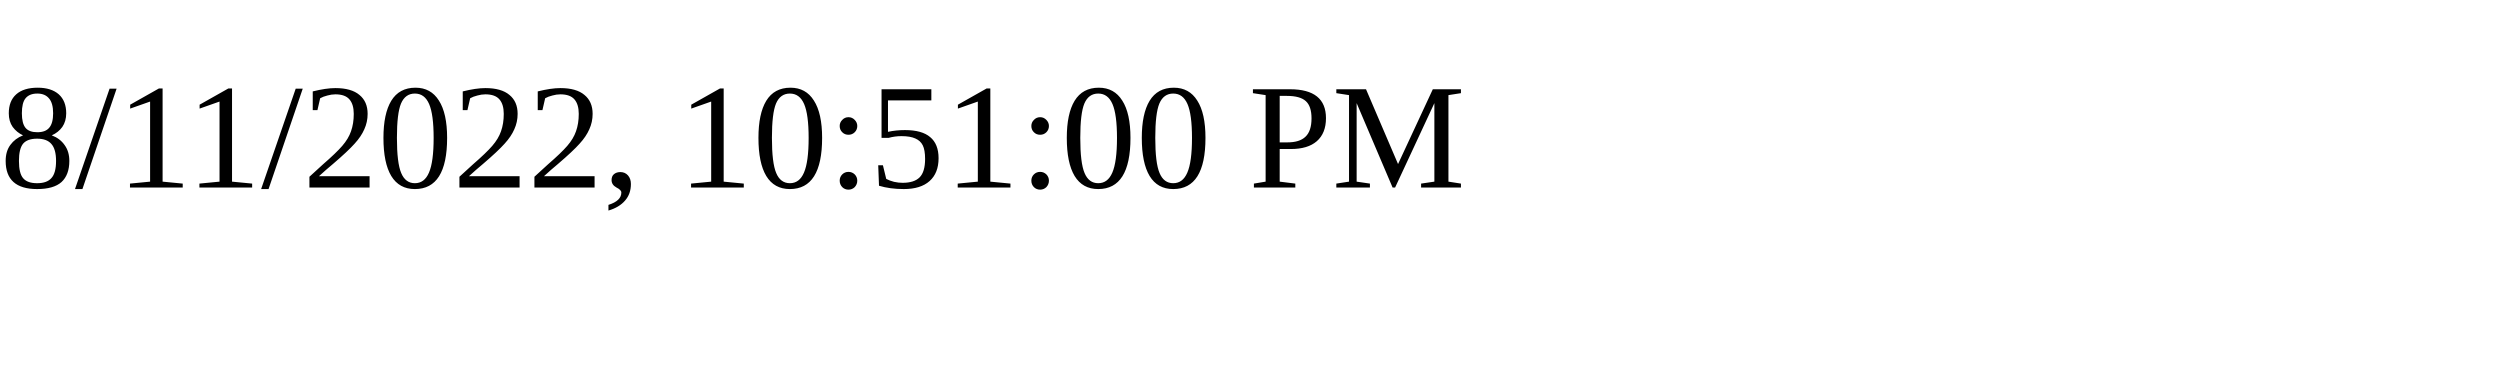
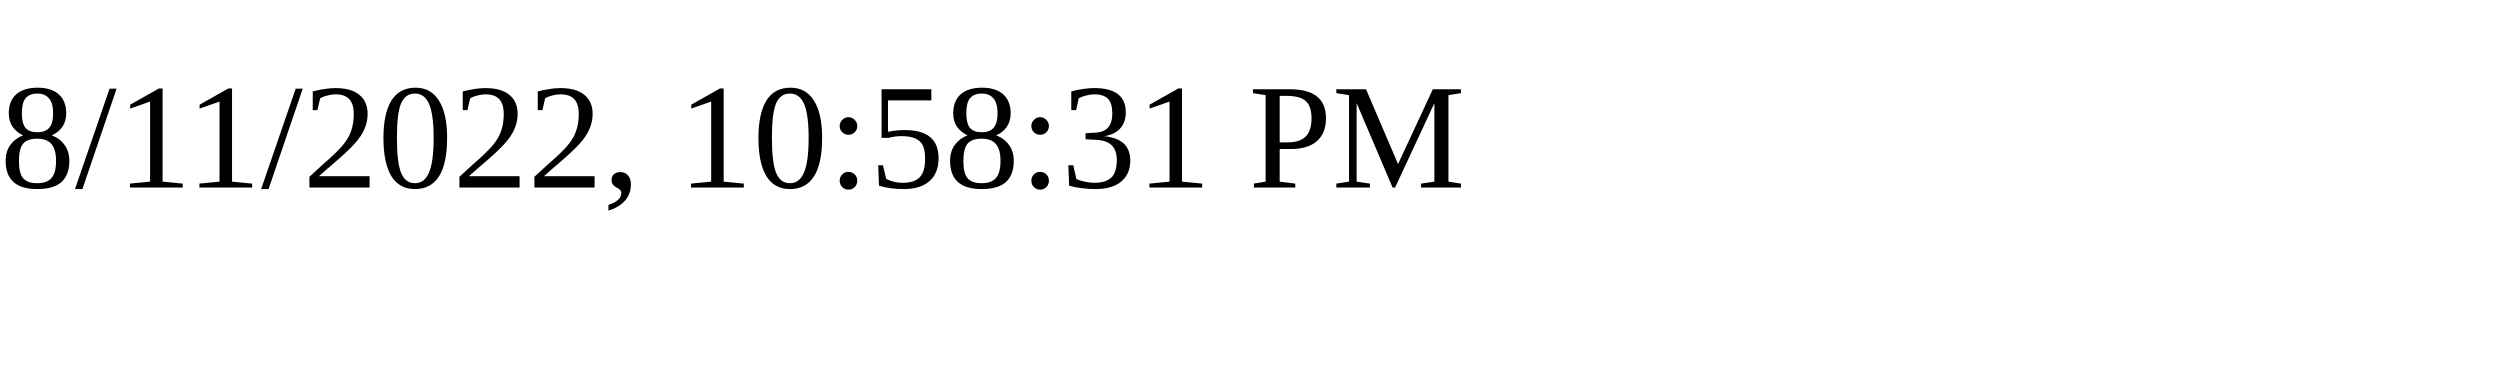
<svg xmlns="http://www.w3.org/2000/svg" height="30" width="200">
-   <text x="0" y="15">8/11/2022, 10:51:00 PM</text>
+   <text x="0" y="15">8/11/2022, 10:58:31 PM</text>
</svg>
